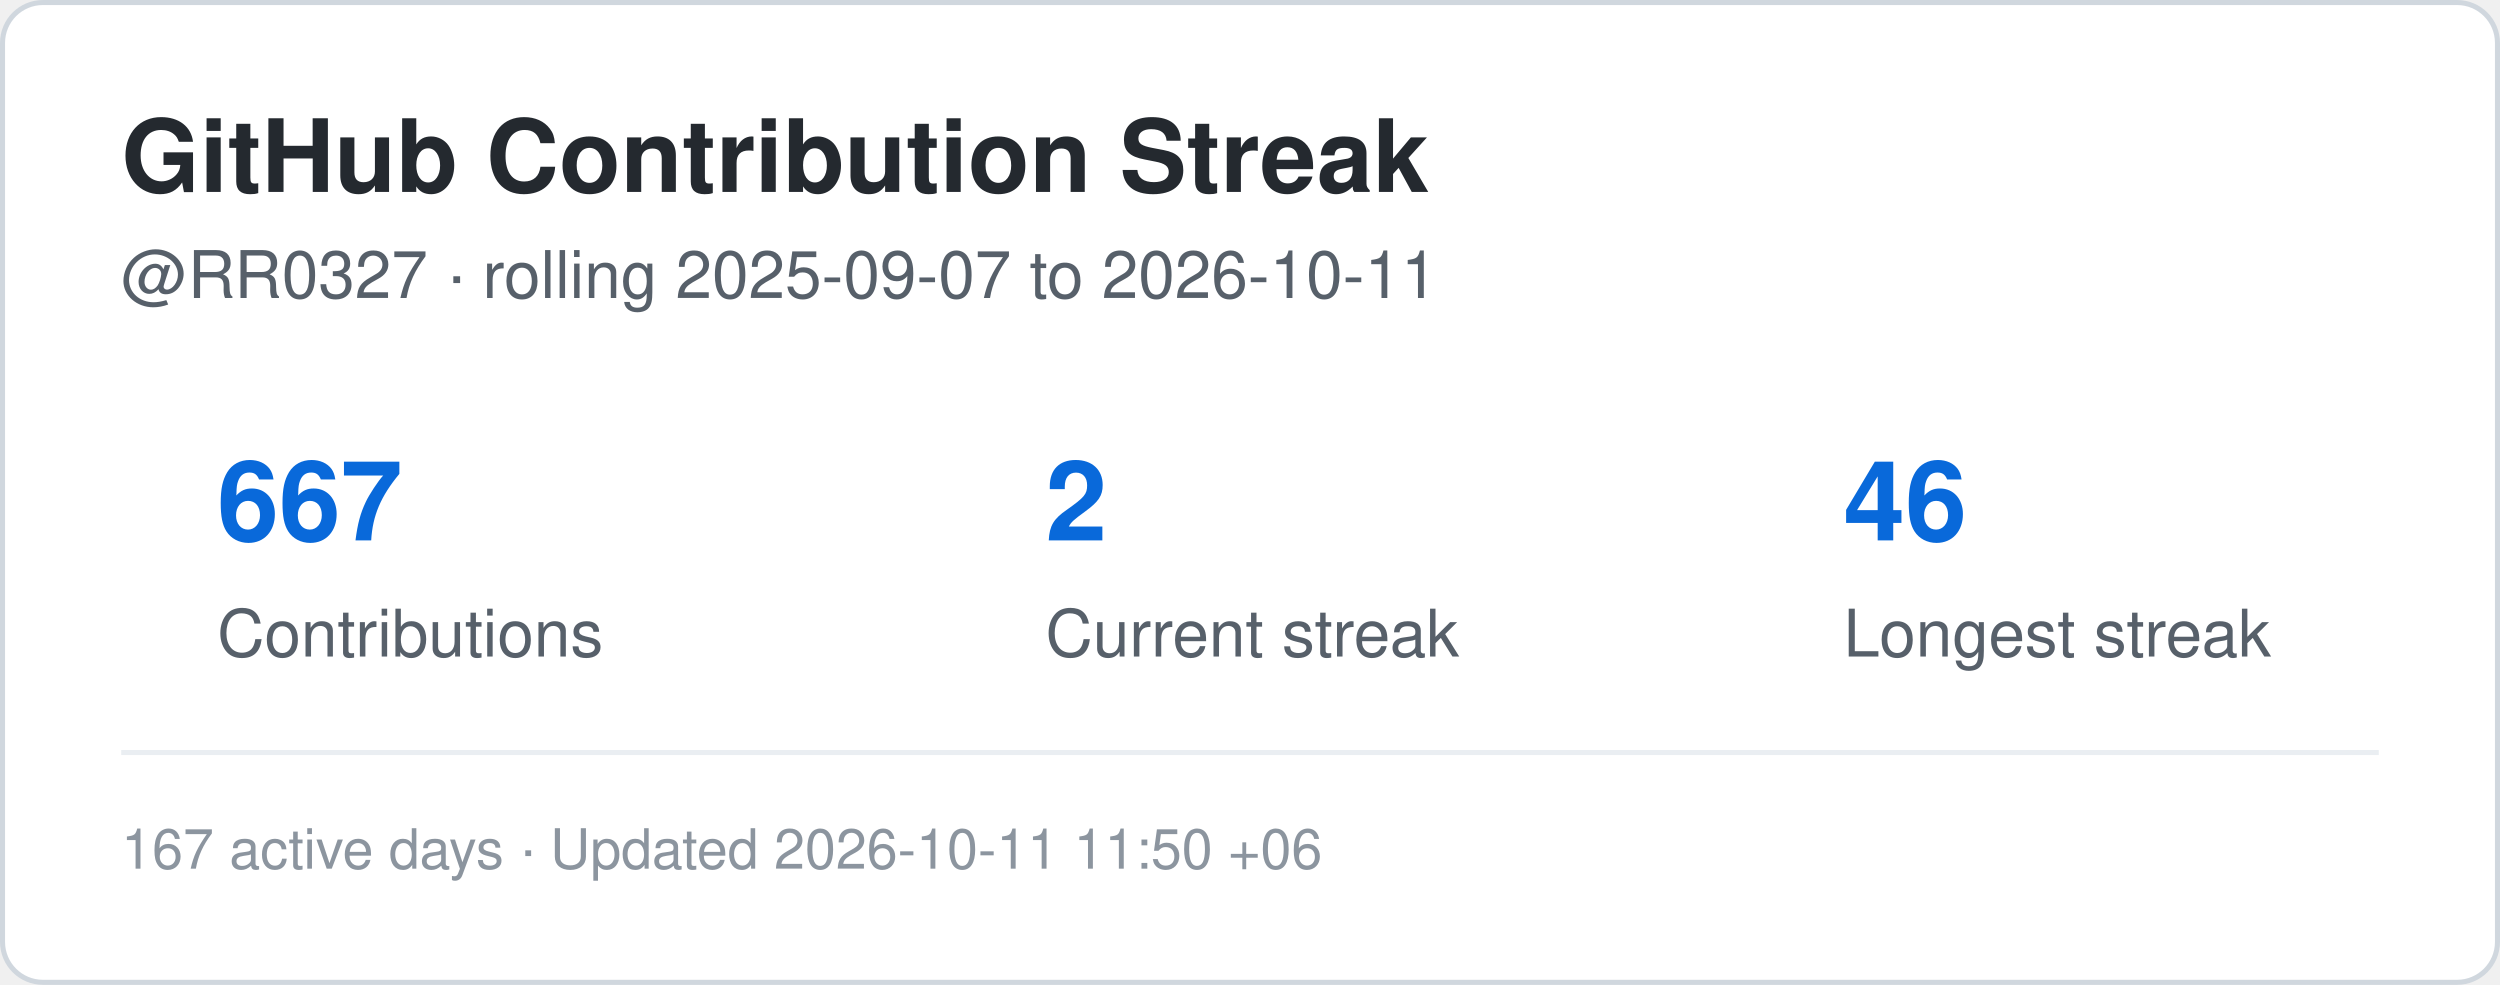
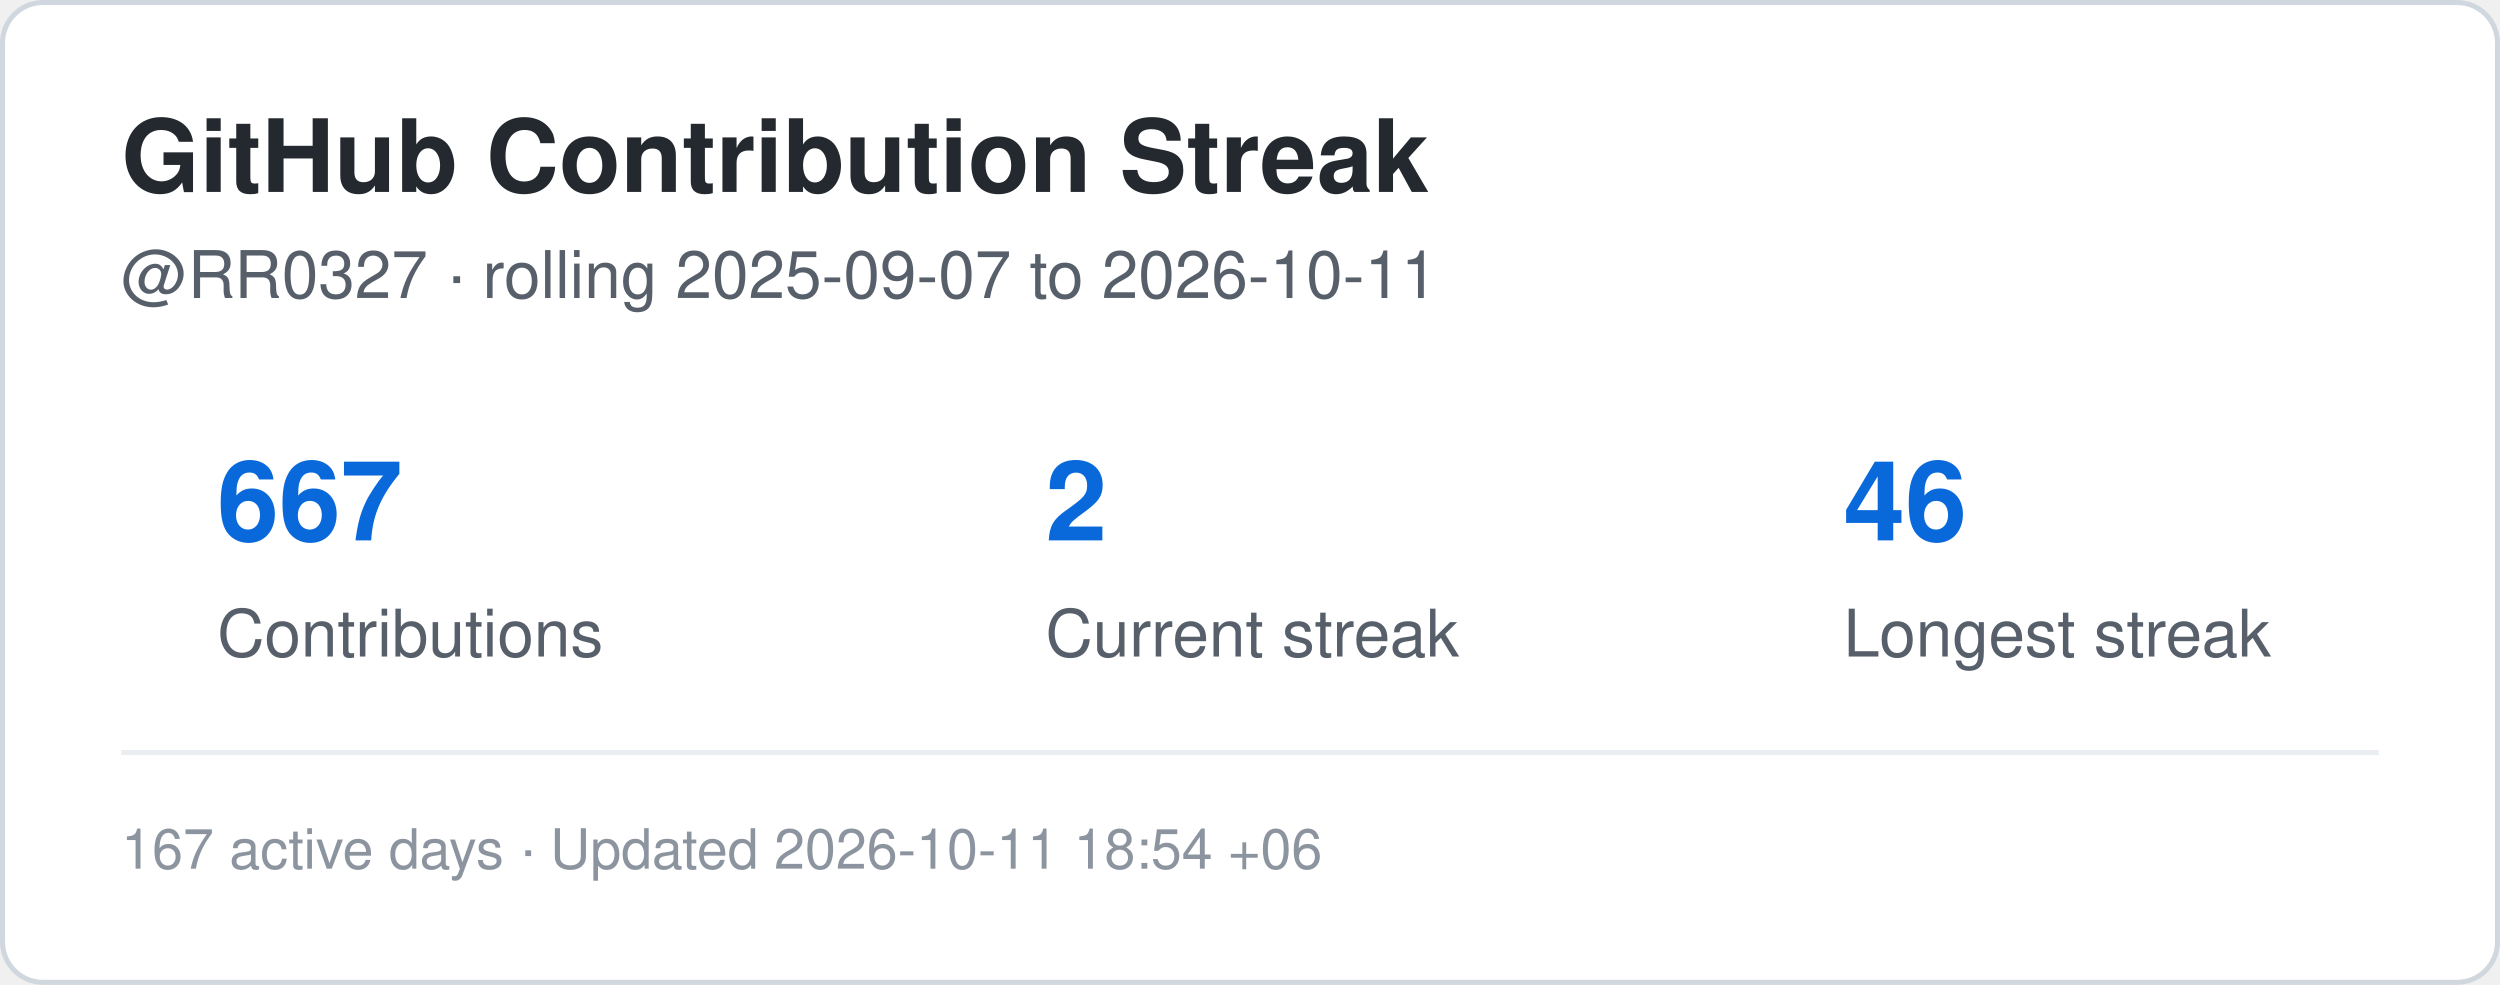
<svg xmlns="http://www.w3.org/2000/svg" width="495" height="195" viewBox="0 0 495 195" role="img" aria-label="Contribution streak for RR0327">
  <rect x="0.5" y="0.5" width="494" height="194" rx="8" fill="#ffffff" stroke="#d0d7de" />
  <style>
    .title {
      font: 700 20px -apple-system,BlinkMacSystemFont,"Segoe UI",Helvetica,Arial,sans-serif;
      fill: #24292f;
    }
    .label {
      font: 500 13px -apple-system,BlinkMacSystemFont,"Segoe UI",Helvetica,Arial,sans-serif;
      fill: #57606a;
    }
    .value {
      font: 700 22px -apple-system,BlinkMacSystemFont,"Segoe UI",Helvetica,Arial,sans-serif;
      fill: #0969da;
    }
    .small {
      font: 400 11px -apple-system,BlinkMacSystemFont,"Segoe UI",Helvetica,Arial,sans-serif;
      fill: #8c959f;
    }
  </style>
  <text x="24" y="38" class="title">GitHub Contribution Streak</text>
  <text x="24" y="59" class="label">
    @RR0327 · rolling 2025-09-07 to 2026-10-11
  </text>
  <text x="43" y="107" class="value">667</text>
  <text x="43" y="130" class="label">Contributions</text>
  <text x="207" y="107" class="value">2</text>
  <text x="207" y="130" class="label">Current streak</text>
  <text x="365" y="107" class="value">46</text>
  <text x="365" y="130" class="label">Longest streak</text>
  <line x1="24" y1="149" x2="471" y2="149" stroke="#eaeef2" />
  <text x="24" y="172" class="small">
-     167 active days · Updated 2026-10-11 11:50 +06
+     167 active days · Updated 2026-10-11 18:54 +06
  </text>
</svg>
